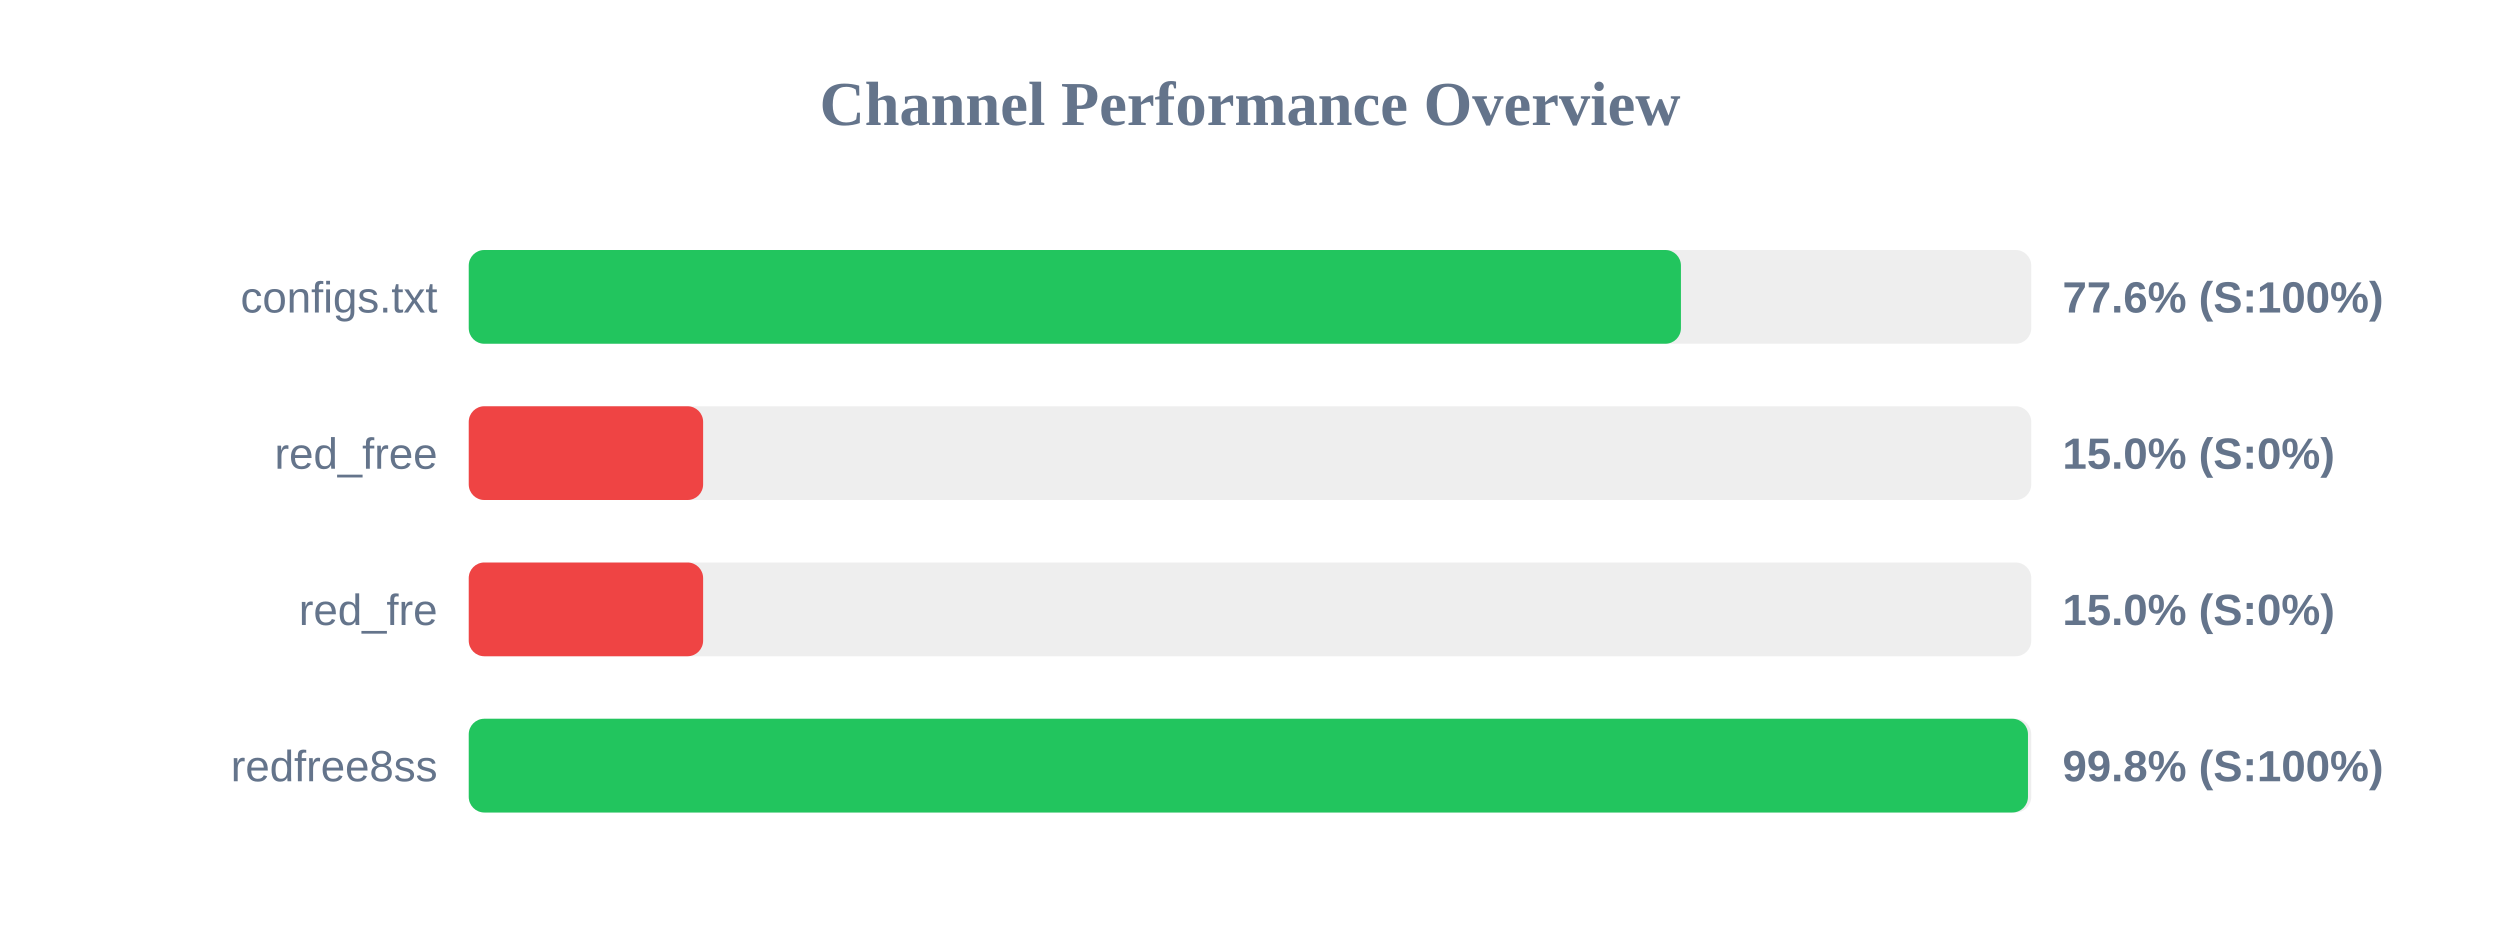
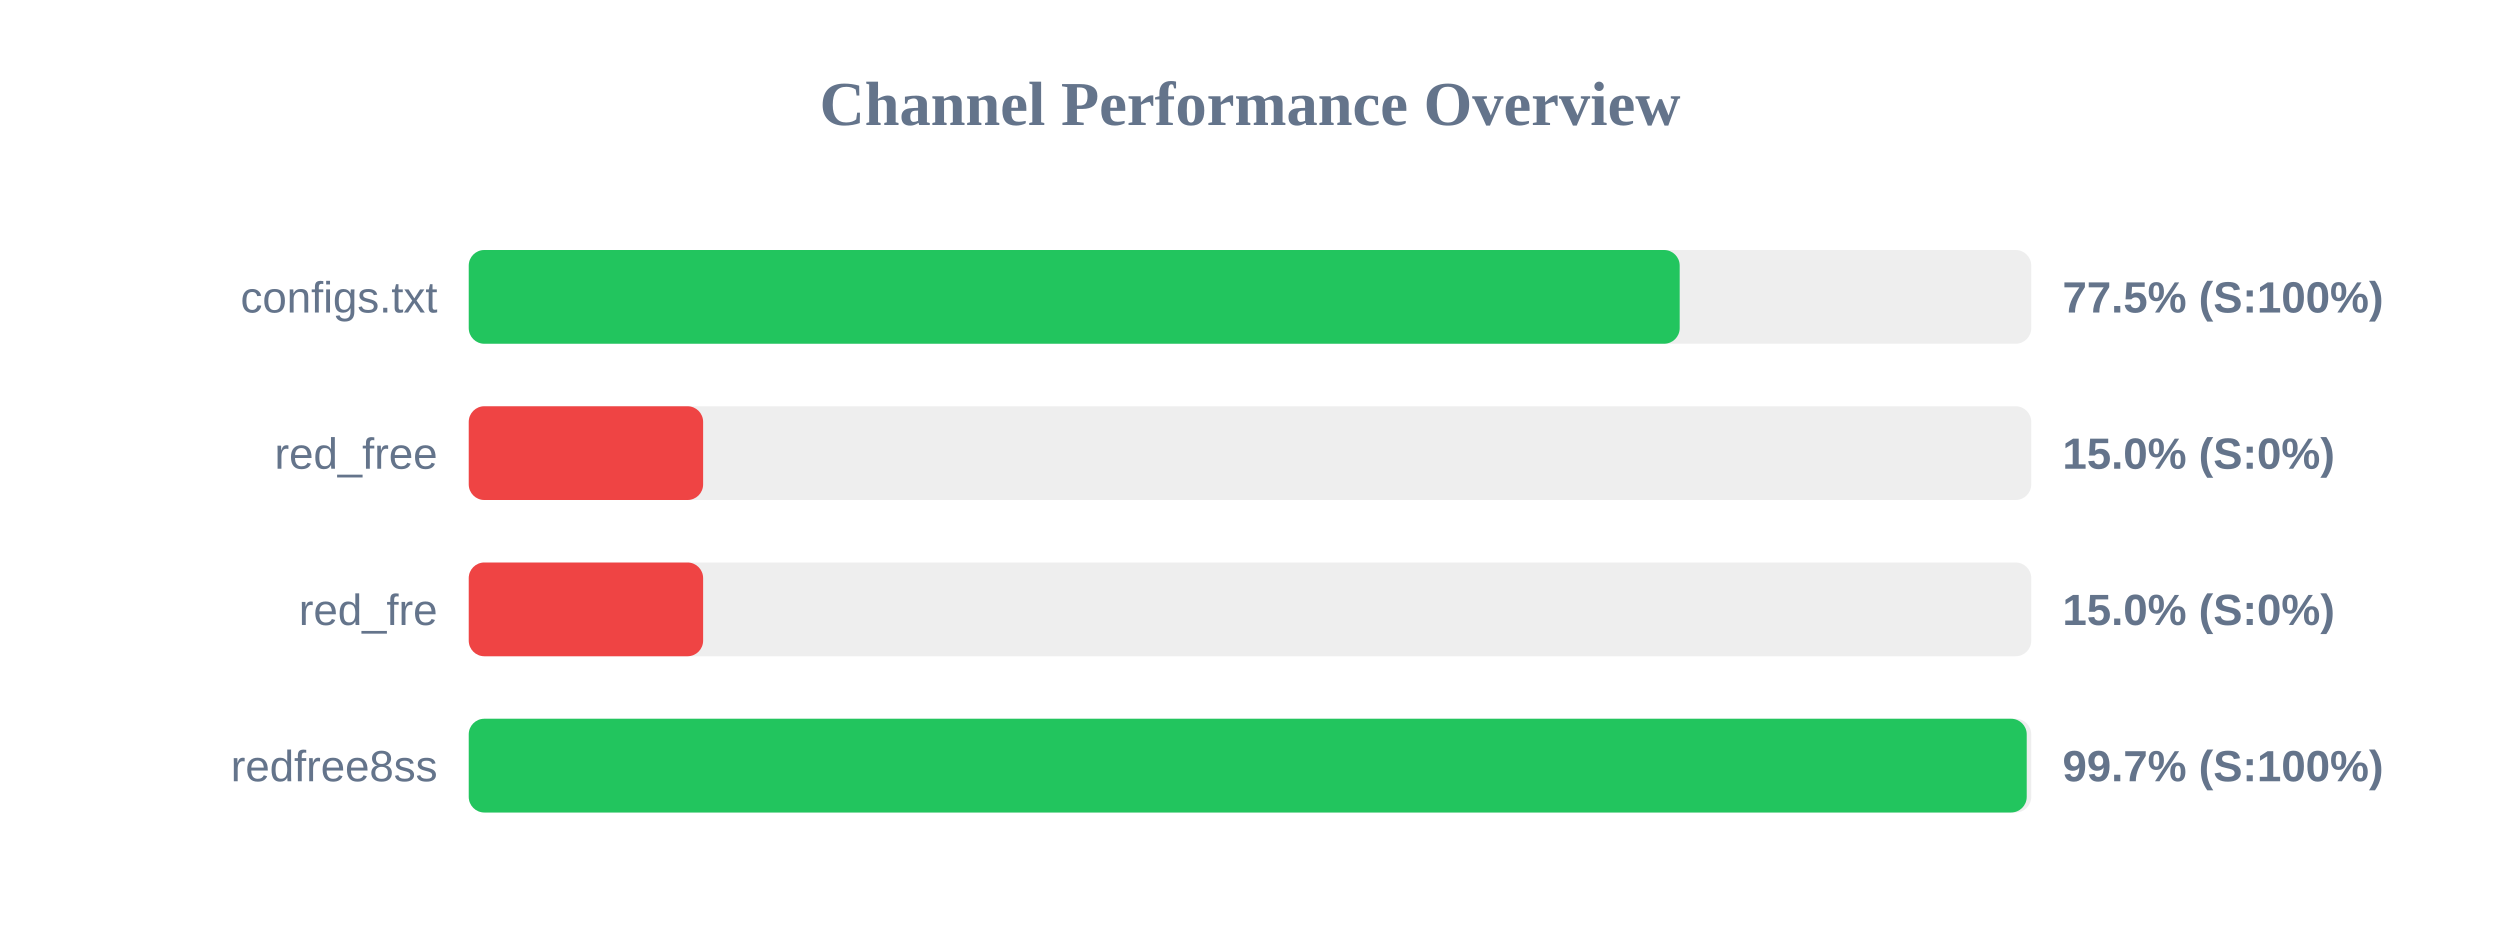
<svg xmlns="http://www.w3.org/2000/svg" width="800" height="300" version="1.1">
  <style>
        .row { font: 14px Arial; fill: #64748b; }
        .score { font: bold 14px Arial; fill: #64748b; }
    </style>
  <text x="400" y="40" text-anchor="middle" font-size="20px" font-weight="bold" fill="#64748b">Channel Performance Overview</text>
  <rect x="150" y="80" width="500" height="30" fill="#eee" rx="5" />
-   <rect x="150" y="80" width="387.9" height="30" fill="#22c55e" rx="5" />
+   <rect x="150" y="80" width="387.5" height="30" fill="#22c55e" rx="5" />
  <text x="140" y="100" text-anchor="end" class="row">configs.txt</text>
-   <text x="660" y="100" text-anchor="start" class="score">77.6% (S:100%)</text>
+   <text x="660" y="100" text-anchor="start" class="score">77.5% (S:100%)</text>
  <rect x="150" y="130" width="500" height="30" fill="#eee" rx="5" />
  <rect x="150" y="130" width="75.0" height="30" fill="#ef4444" rx="5" />
  <text x="140" y="150" text-anchor="end" class="row">red_free</text>
  <text x="660" y="150" text-anchor="start" class="score">15.0% (S:0%)</text>
  <rect x="150" y="180" width="500" height="30" fill="#eee" rx="5" />
  <rect x="150" y="180" width="75.0" height="30" fill="#ef4444" rx="5" />
  <text x="140" y="200" text-anchor="end" class="row">red_fre</text>
  <text x="660" y="200" text-anchor="start" class="score">15.0% (S:0%)</text>
  <rect x="150" y="230" width="500" height="30" fill="#eee" rx="5" />
-   <rect x="150" y="230" width="498.95" height="30" fill="#22c55e" rx="5" />
+   <rect x="150" y="230" width="498.55" height="30" fill="#22c55e" rx="5" />
  <text x="140" y="250" text-anchor="end" class="row">redfree8ss</text>
-   <text x="660" y="250" text-anchor="start" class="score">99.8% (S:100%)</text>
+   <text x="660" y="250" text-anchor="start" class="score">99.7% (S:100%)</text>
</svg>
